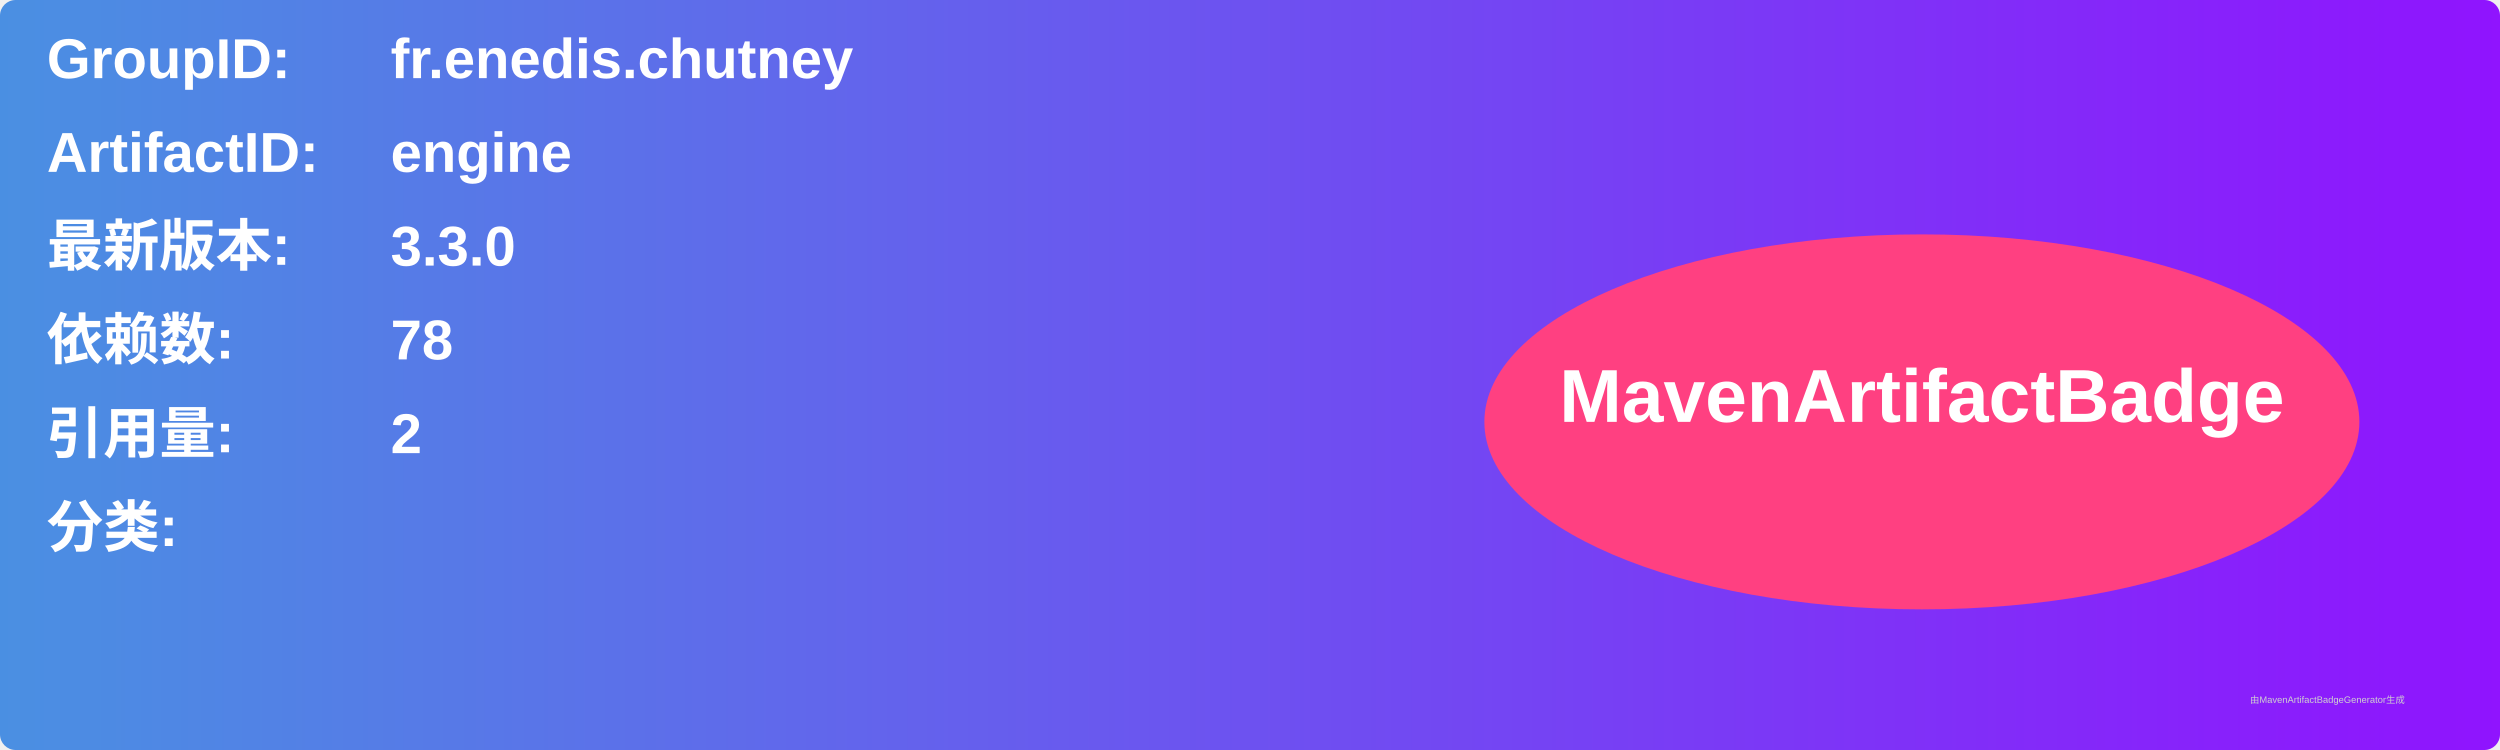
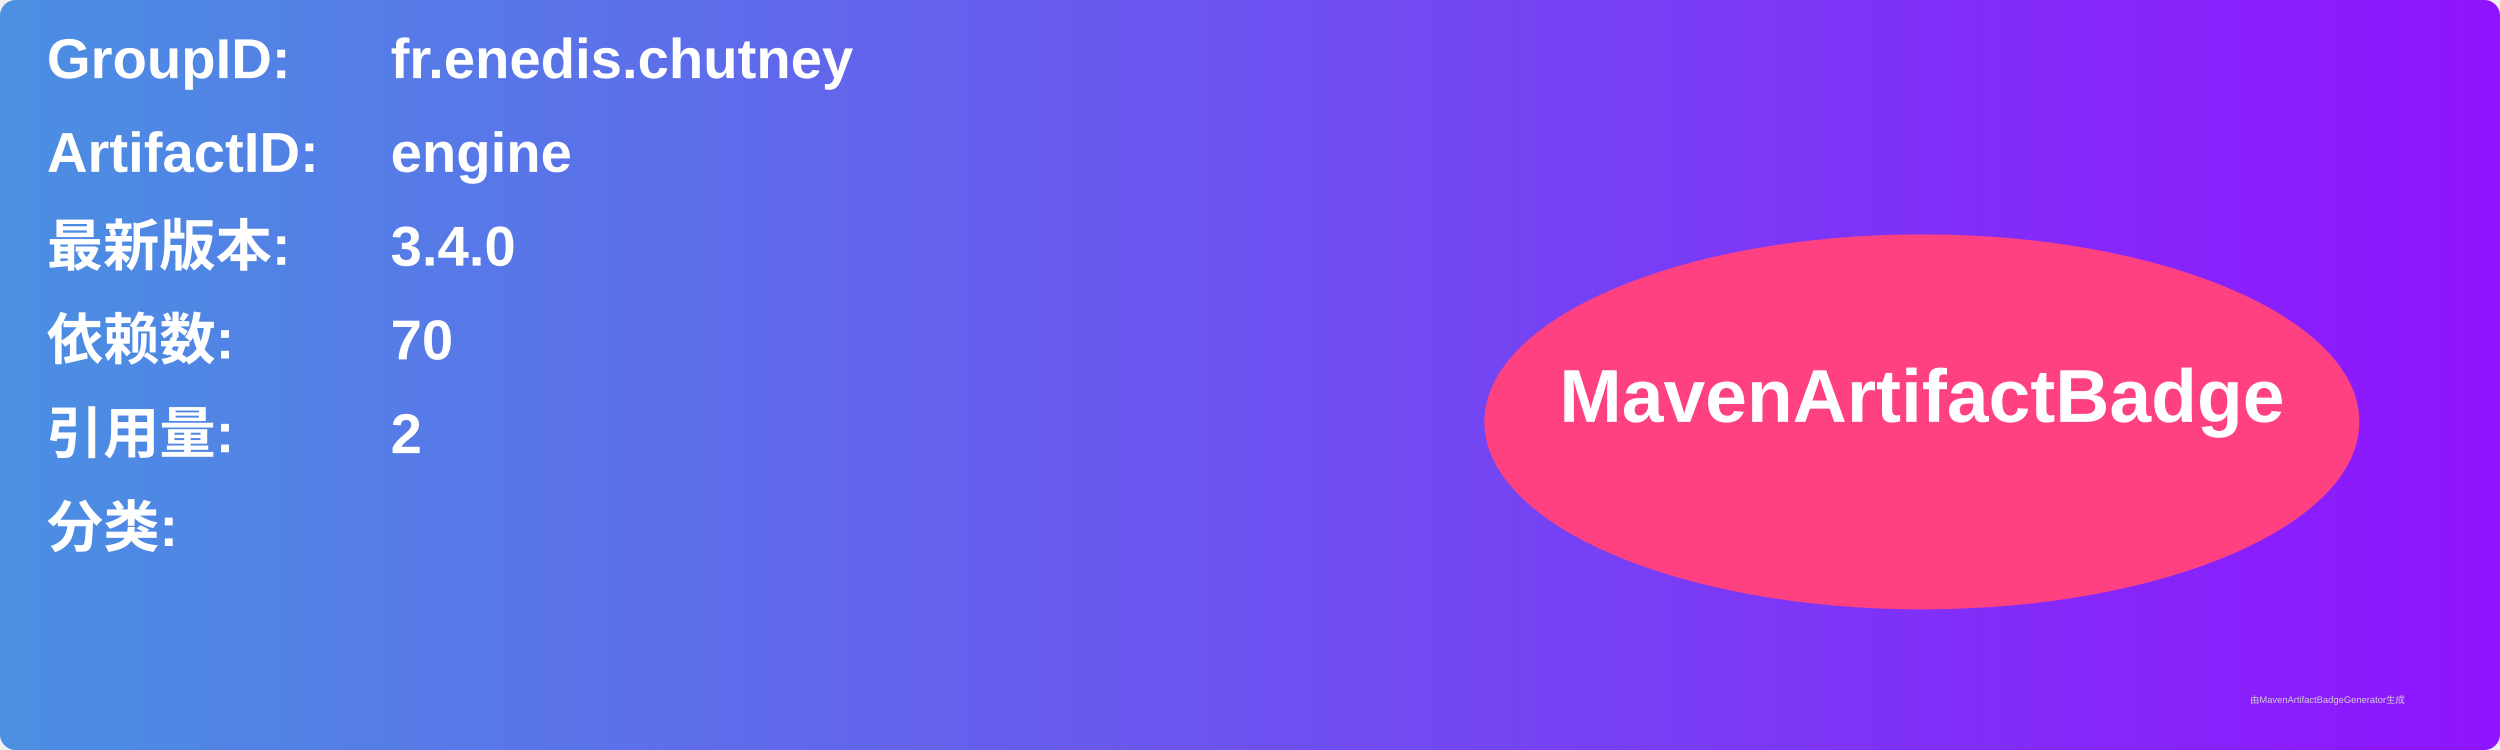
<svg xmlns="http://www.w3.org/2000/svg" width="800" height="240" viewBox="0 0 800 240">
  <linearGradient id="grad" x1="0%" y1="0%" x2="100%" y2="0%">
    <stop offset="0%" stop-color="#4a90e2" />
    <stop offset="100%" stop-color="#9013fe" />
  </linearGradient>
  <rect width="100%" height="100%" rx="5" ry="5" fill="url(#grad)" />
  <g transform="translate(15, 15)">
    <text x="0" y="10" font-family="Arial" font-size="18" fill="white" font-weight="bold" width="260">GroupID:</text>
    <text x="110" y="10" font-family="Arial" font-size="18" fill="white" font-weight="bold" width="460">fr.enedis.chutney</text>
    <text x="0" y="40" font-family="Arial" font-size="18" fill="white" font-weight="bold" width="260">ArtifactID:</text>
    <text x="110" y="40" font-family="Arial" font-size="18" fill="white" font-weight="bold" width="460">engine</text>
    <text x="0" y="70" font-family="Arial" font-size="18" fill="white" font-weight="bold">最新版本:</text>
    <text x="110" y="70" font-family="Arial" font-size="18" fill="white" font-weight="bold">
-       <tspan font-weight="bold">3.3.0</tspan>
+       <tspan font-weight="bold">3.4.0</tspan>
    </text>
    <text x="0" y="100" font-family="Arial" font-size="18" fill="white" font-weight="bold">依赖数: </text>
    <text x="110" y="100" font-family="Arial" font-size="18" fill="white">
-       <tspan font-weight="bold">78</tspan>
+       <tspan font-weight="bold">70</tspan>
    </text>
    <text x="0" y="130" font-family="Arial" font-size="18" fill="white" font-weight="bold">引用量: </text>
    <text x="110" y="130" font-family="Arial" font-size="18" fill="white">
      <tspan font-weight="bold">2</tspan>
    </text>
    <text x="0" y="160" font-family="Arial" font-size="18" fill="white" font-weight="bold">分类:</text>
    <text x="10" y="190" font-family="Arial" font-size="10" fill="white">
      <tspan font-weight="bold" />
    </text>
    <ellipse cx="600" cy="120" rx="140" ry="60" fill="#ff4081" />
    <text x="600" y="120" text-anchor="middle" font-family="Arial" font-size="24" fill="white" font-weight="bold">MavenArtifactBadge</text>
  </g>
  <text x="720" y="225" font-family="Arial" font-size="3" fill="#d0d0d0">由MavenArtifactBadgeGenerator生成</text>
</svg>
